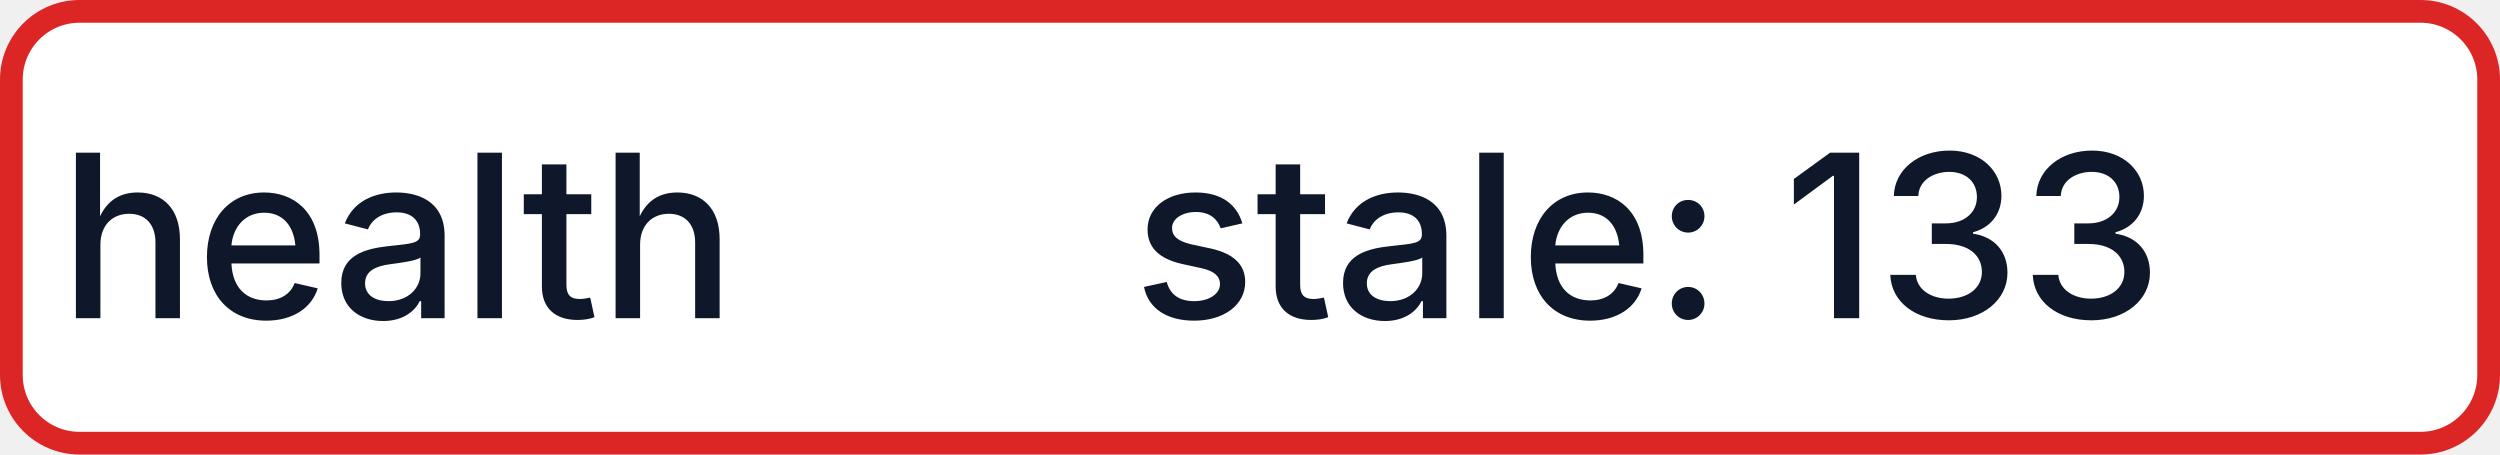
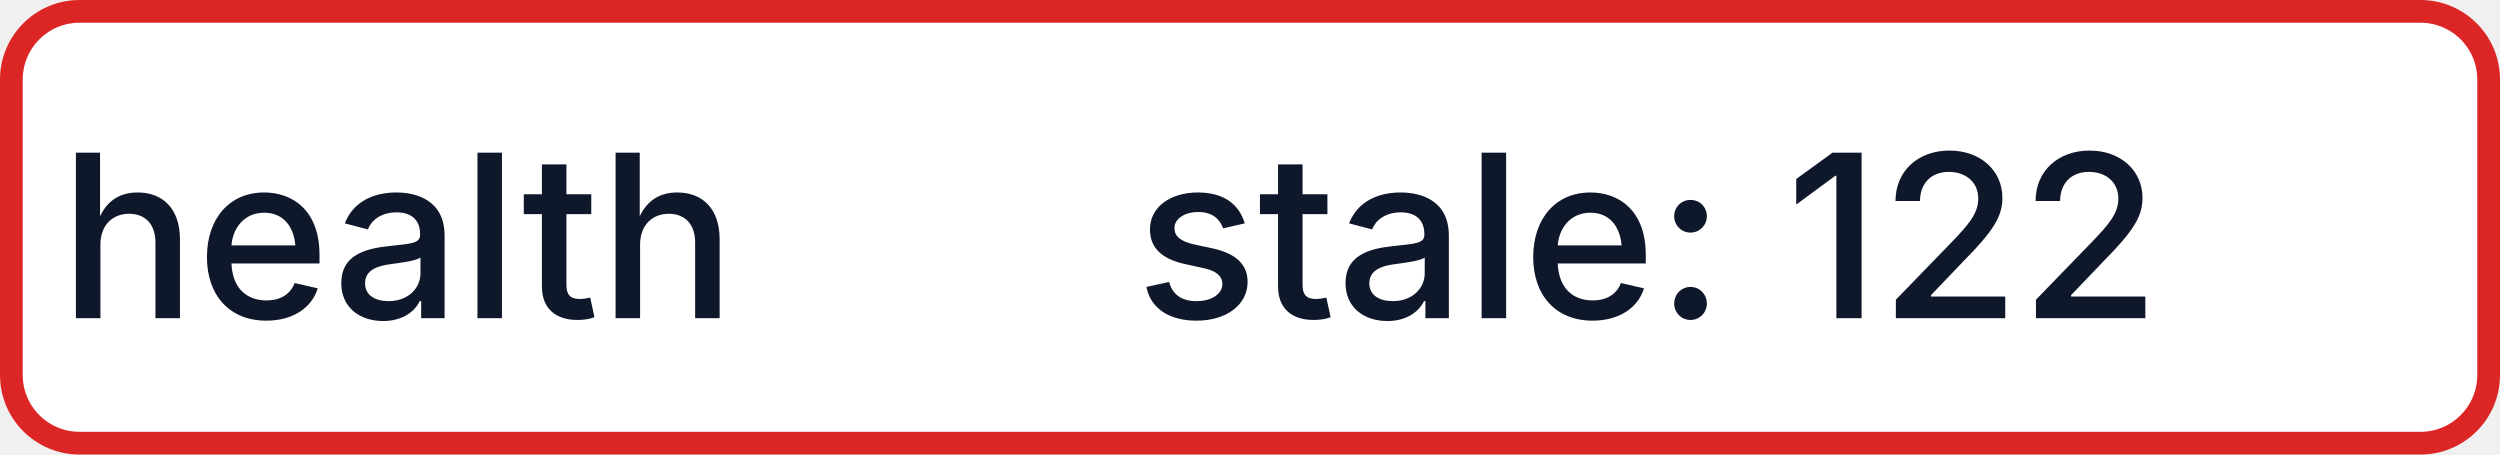
- <svg xmlns="http://www.w3.org/2000/svg" width="110" height="20" role="img" aria-label="health: stale: 133">
+ <svg xmlns="http://www.w3.org/2000/svg" width="110" height="20" role="img" aria-label="health: stale: 122">
  <rect x="0.5" y="0.5" width="109" height="19" rx="3" fill="#FFFFFF" stroke="#DC2626" stroke-width="1" />
  <g fill="#0F172A" text-anchor="middle" font-family="-apple-system,BlinkMacSystemFont,Segoe UI,sans-serif" font-size="10" font-weight="500">
    <text x="17.5" y="14">health</text>
-     <text x="72.5" y="14" textLength="68" lengthAdjust="spacingAndGlyphs">stale: 133</text>
+     <text x="72.5" y="14" textLength="68" lengthAdjust="spacingAndGlyphs">stale: 122</text>
  </g>
</svg>
